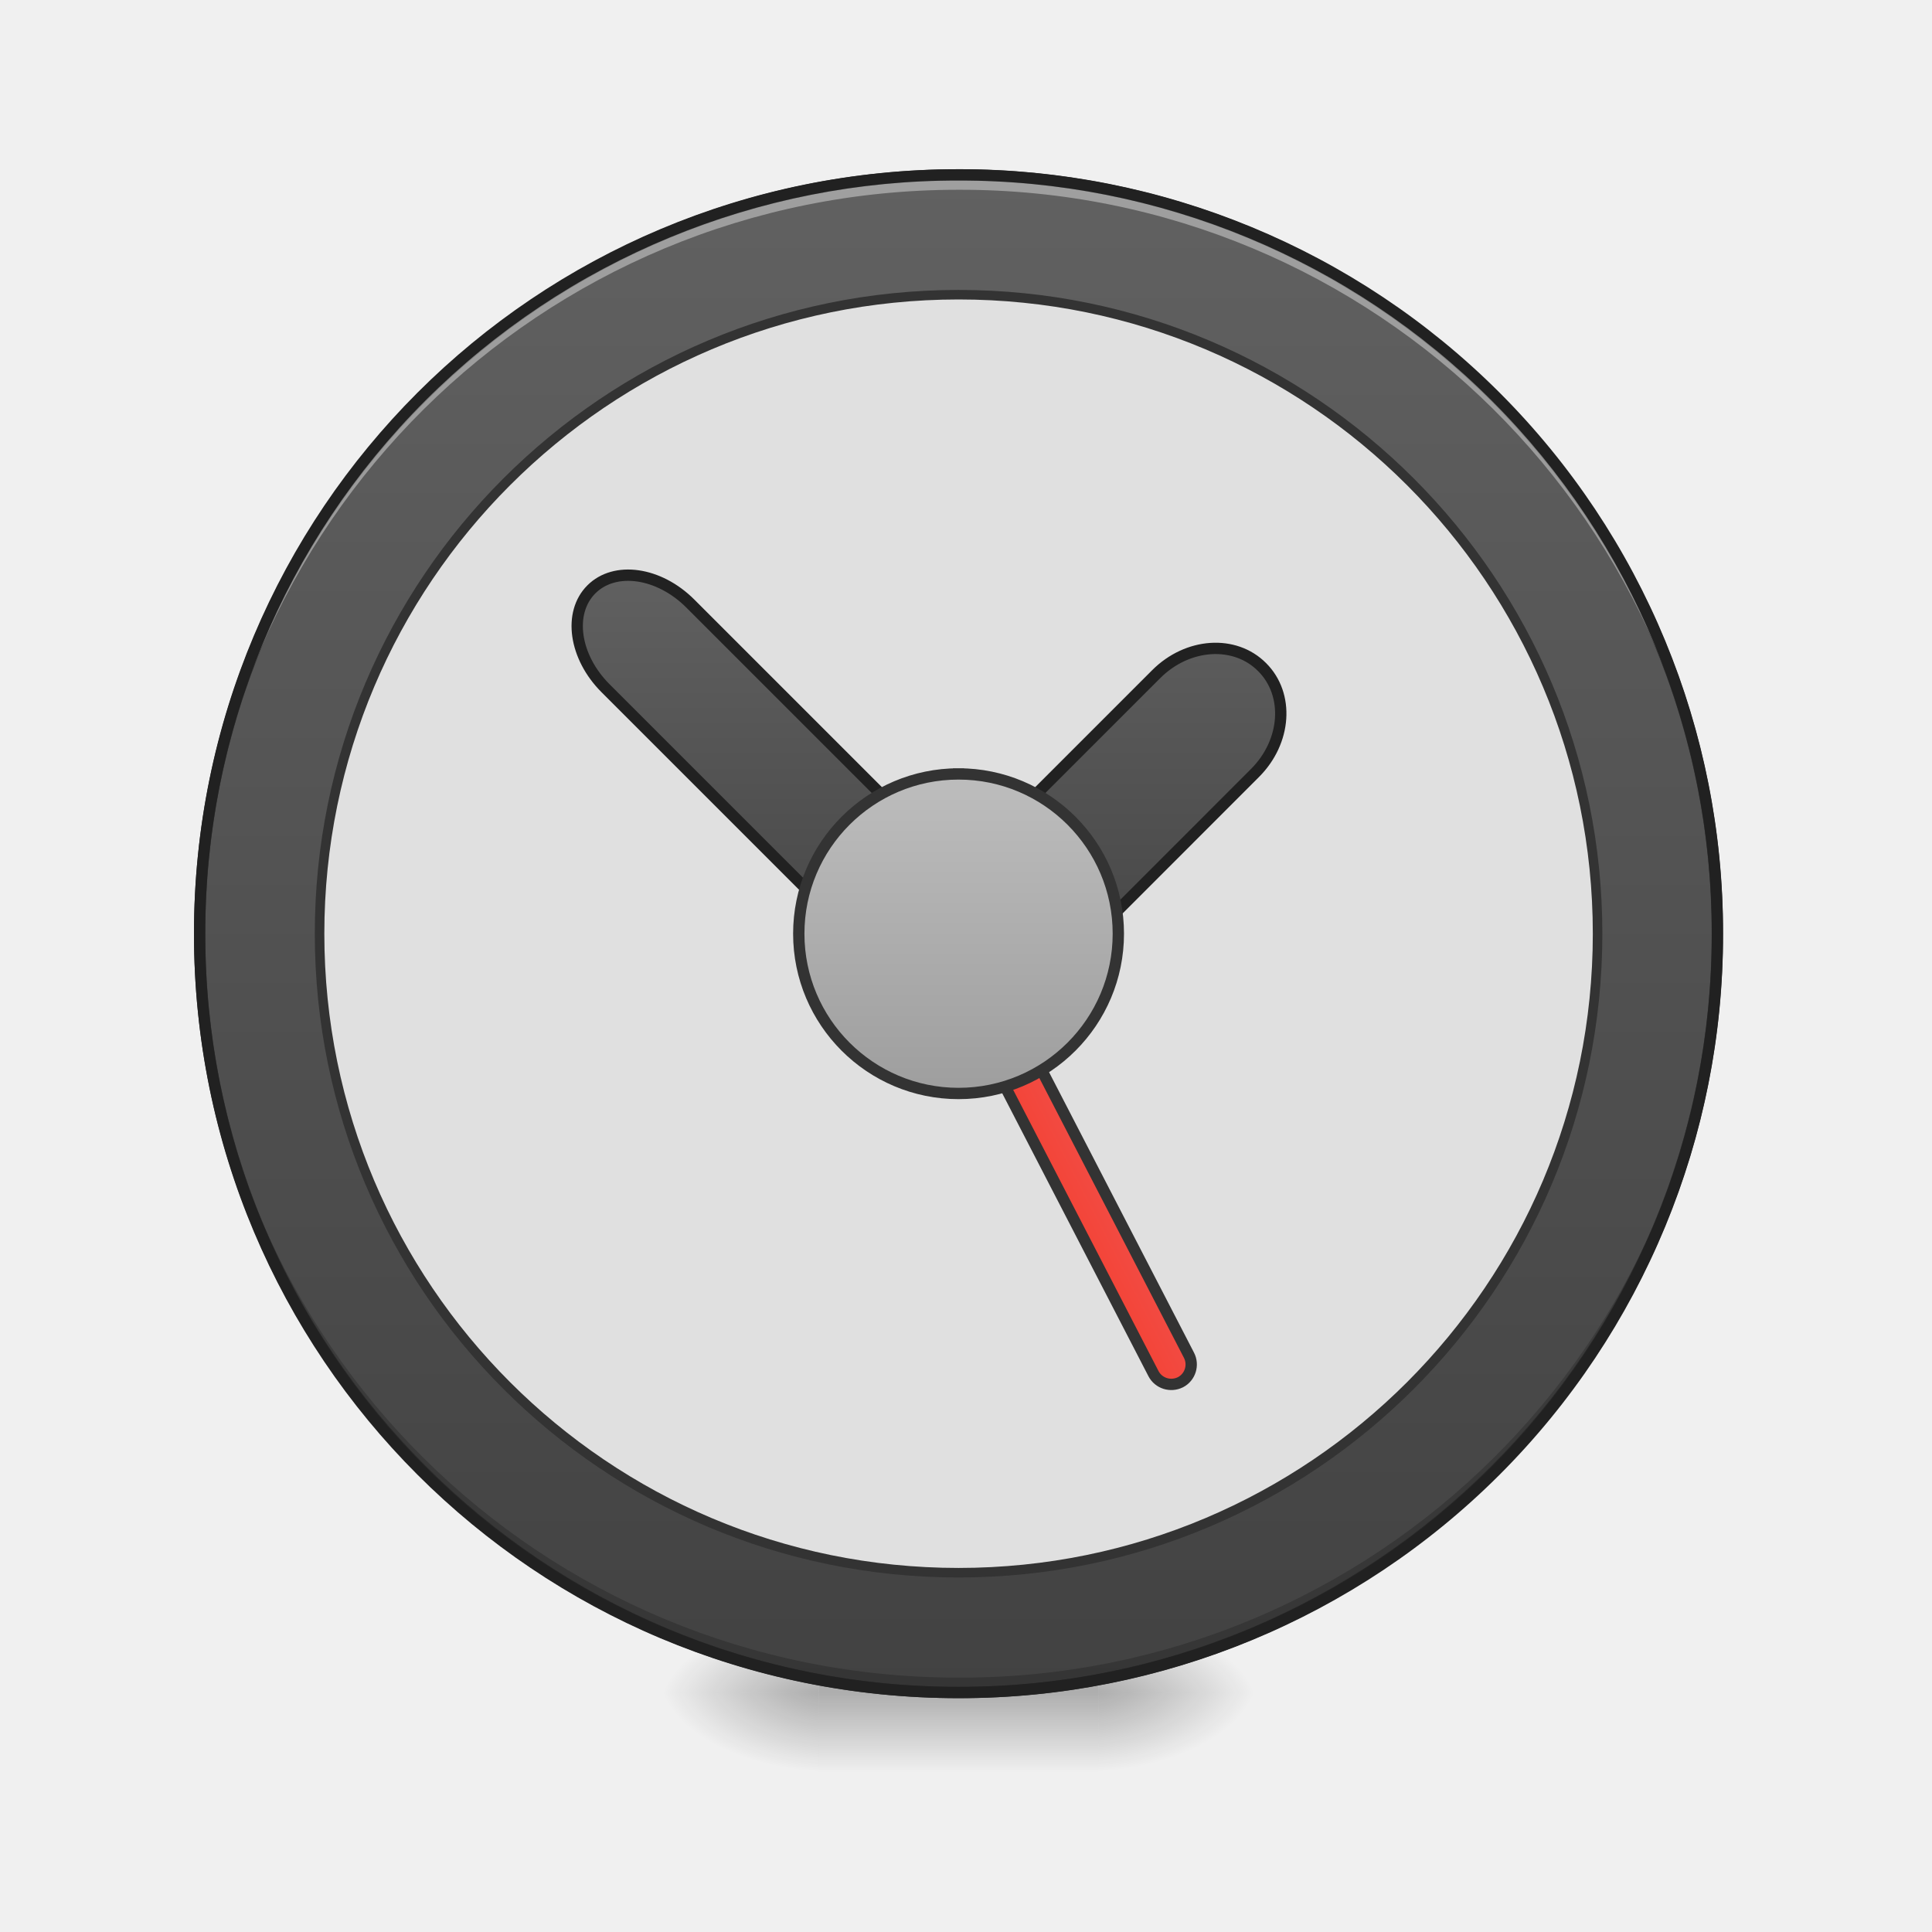
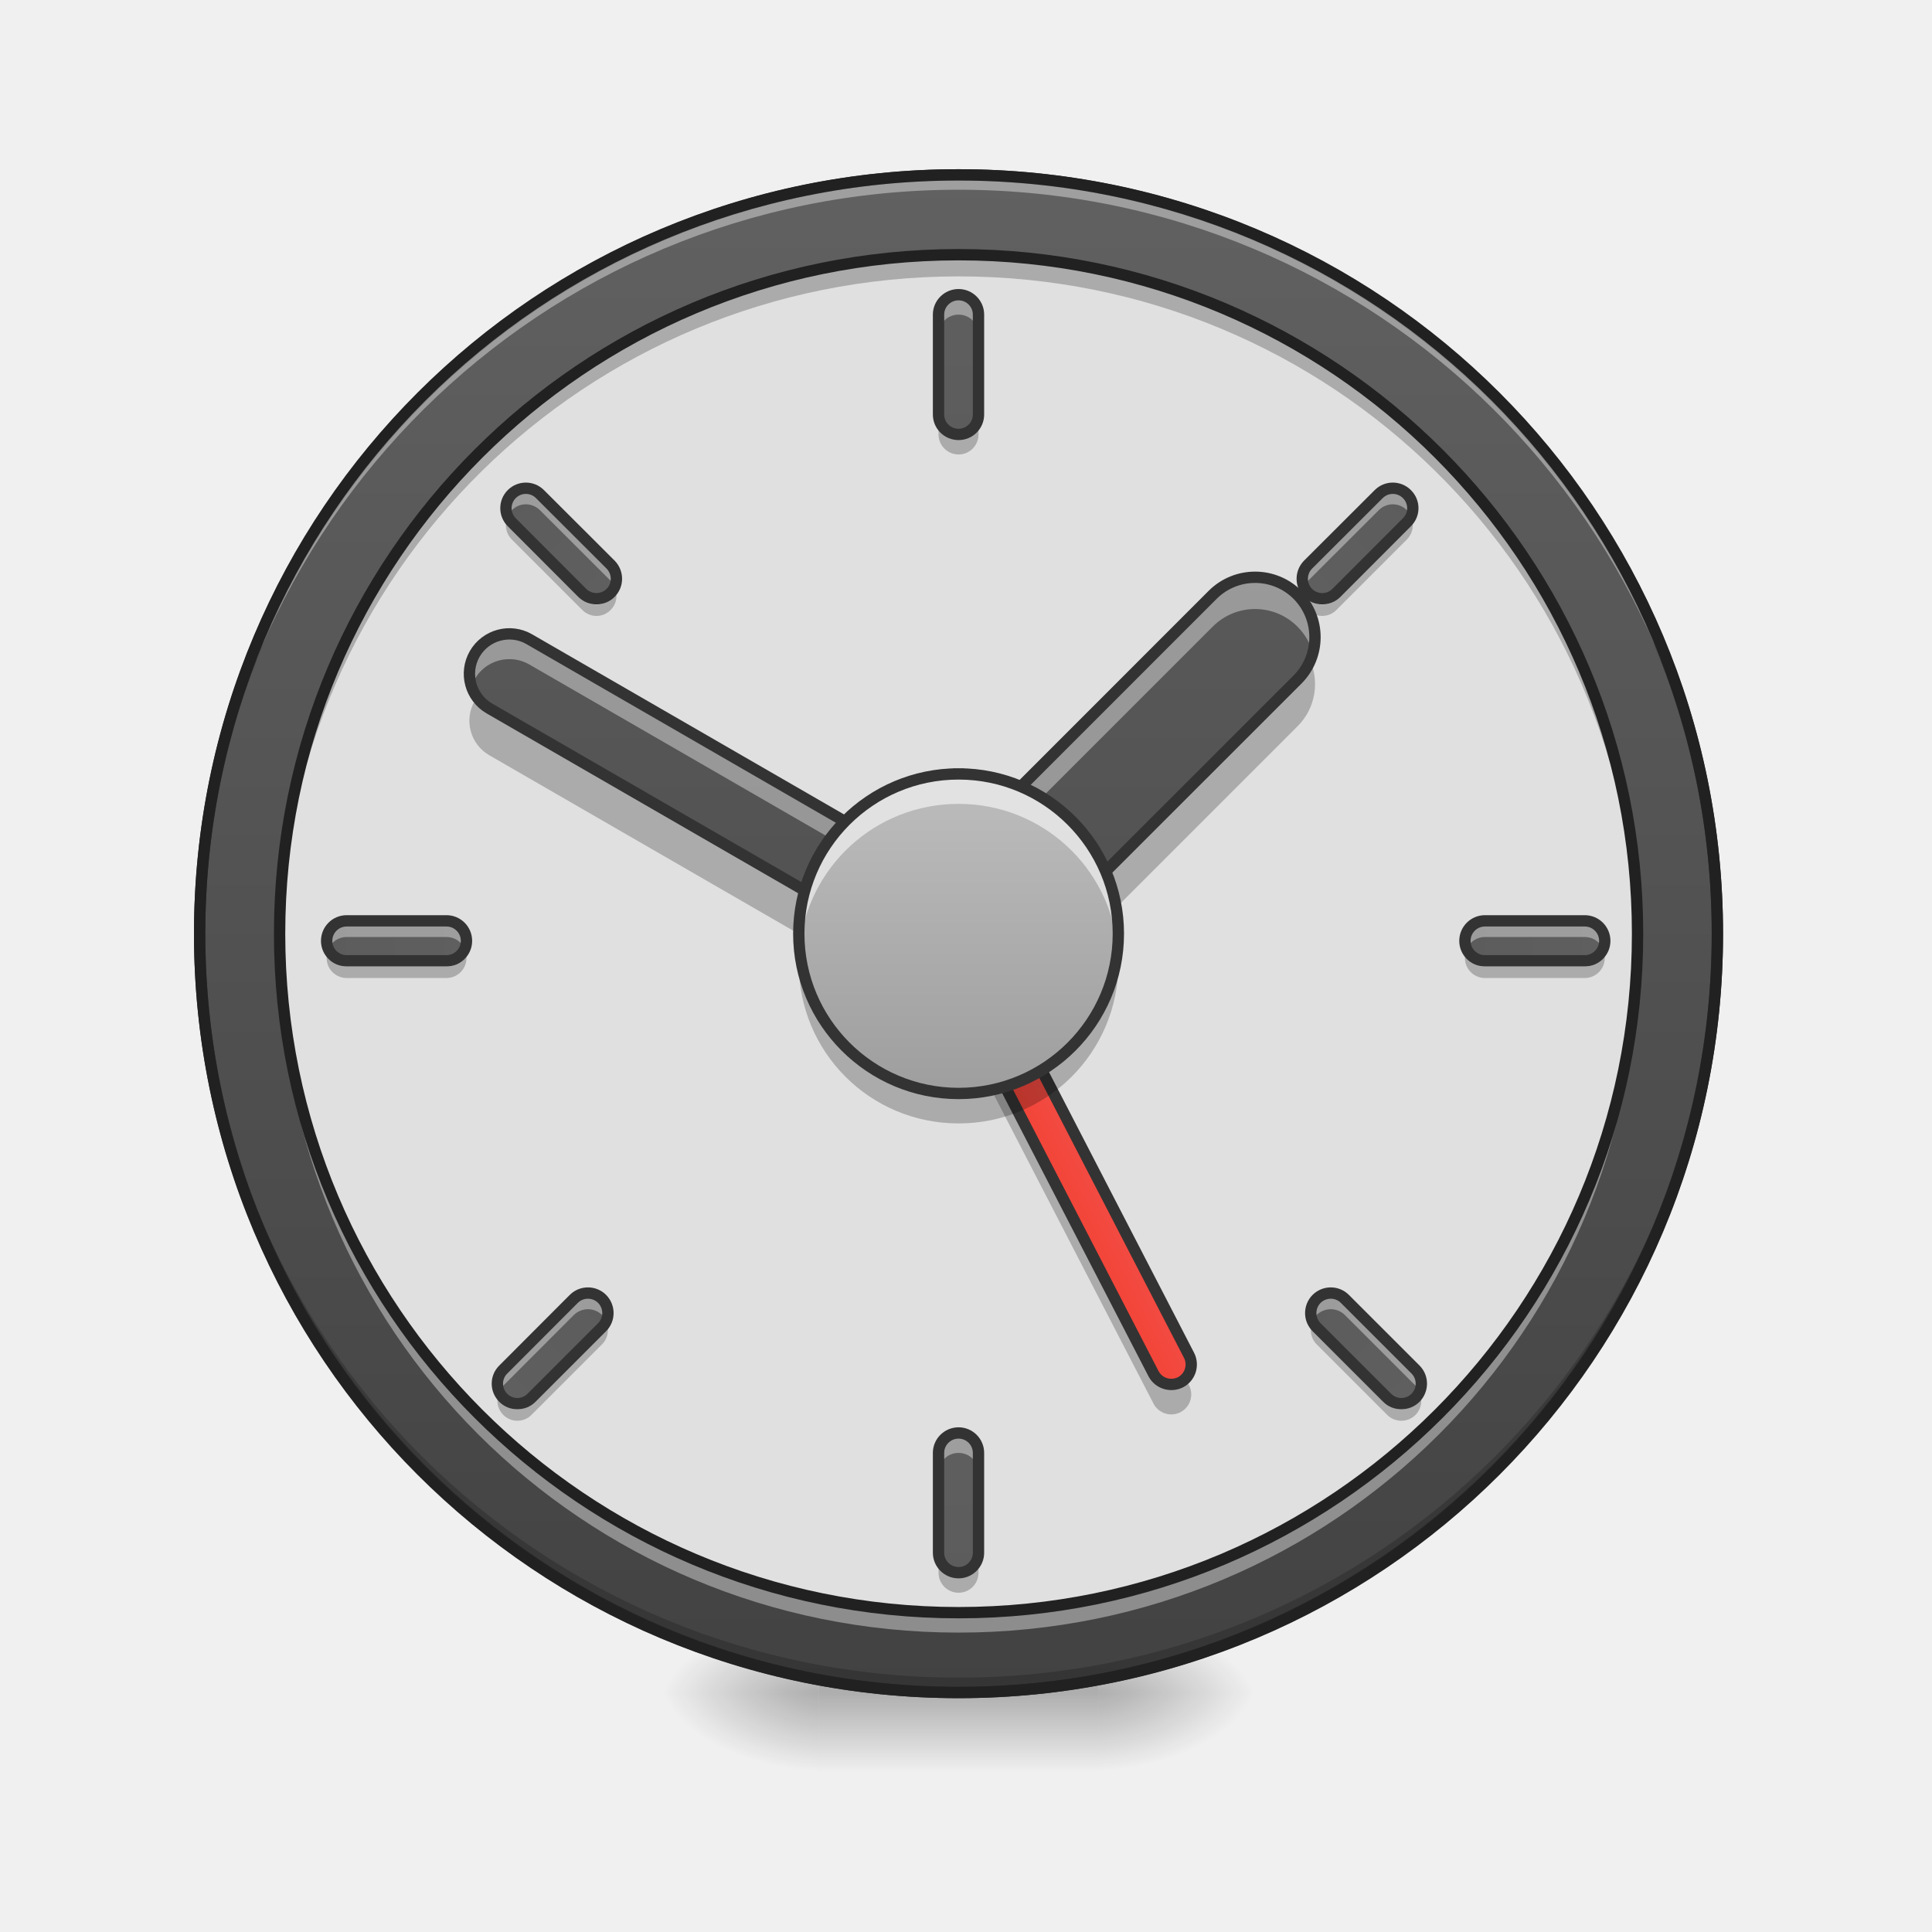
- <svg xmlns="http://www.w3.org/2000/svg" width="64pt" height="64pt" viewBox="0 0 64 64">
+ <svg xmlns="http://www.w3.org/2000/svg" width="64pt" height="64pt" viewBox="0 0 64 64" version="1.1">
  <defs>
-     <radialGradient id="a" gradientUnits="userSpaceOnUse" cx="450.909" cy="189.579" fx="450.909" fy="189.579" r="21.167" gradientTransform="matrix(0 -.15626 -.28128 0 89.046 127.19)">
-       <stop offset="0" stop-opacity=".314" />
-       <stop offset=".222" stop-opacity=".275" />
-       <stop offset="1" stop-opacity="0" />
+     <radialGradient id="radial0" gradientUnits="userSpaceOnUse" cx="450.909" cy="189.579" fx="450.909" fy="189.579" r="21.167" gradientTransform="matrix(0.000000348341,-0.156265,-0.281277,-0.000000203077,89.0463,127.1907)">
+       <stop offset="0" style="stop-color:rgb(0%,0%,0%);stop-opacity:0.314;" />
+       <stop offset="0.222" style="stop-color:rgb(0%,0%,0%);stop-opacity:0.275;" />
+       <stop offset="1" style="stop-color:rgb(0%,0%,0%);stop-opacity:0;" />
    </radialGradient>
-     <radialGradient id="b" gradientUnits="userSpaceOnUse" cx="450.909" cy="189.579" fx="450.909" fy="189.579" r="21.167" gradientTransform="matrix(0 .15626 .28128 0 -25.54 -15.055)">
-       <stop offset="0" stop-opacity=".314" />
-       <stop offset=".222" stop-opacity=".275" />
-       <stop offset="1" stop-opacity="0" />
+     <radialGradient id="radial1" gradientUnits="userSpaceOnUse" cx="450.909" cy="189.579" fx="450.909" fy="189.579" r="21.167" gradientTransform="matrix(-0.000000348341,0.156265,0.281277,0.000000203077,-25.54024,-15.05496)">
+       <stop offset="0" style="stop-color:rgb(0%,0%,0%);stop-opacity:0.314;" />
+       <stop offset="0.222" style="stop-color:rgb(0%,0%,0%);stop-opacity:0.275;" />
+       <stop offset="1" style="stop-color:rgb(0%,0%,0%);stop-opacity:0;" />
    </radialGradient>
-     <radialGradient id="c" gradientUnits="userSpaceOnUse" cx="450.909" cy="189.579" fx="450.909" fy="189.579" r="21.167" gradientTransform="matrix(0 -.15626 .28128 0 -25.54 127.19)">
-       <stop offset="0" stop-opacity=".314" />
-       <stop offset=".222" stop-opacity=".275" />
-       <stop offset="1" stop-opacity="0" />
+     <radialGradient id="radial2" gradientUnits="userSpaceOnUse" cx="450.909" cy="189.579" fx="450.909" fy="189.579" r="21.167" gradientTransform="matrix(-0.000000348341,-0.156265,0.281277,-0.000000203077,-25.54024,127.1907)">
+       <stop offset="0" style="stop-color:rgb(0%,0%,0%);stop-opacity:0.314;" />
+       <stop offset="0.222" style="stop-color:rgb(0%,0%,0%);stop-opacity:0.275;" />
+       <stop offset="1" style="stop-color:rgb(0%,0%,0%);stop-opacity:0;" />
    </radialGradient>
-     <radialGradient id="d" gradientUnits="userSpaceOnUse" cx="450.909" cy="189.579" fx="450.909" fy="189.579" r="21.167" gradientTransform="matrix(0 .15626 -.28128 0 89.046 -15.055)">
-       <stop offset="0" stop-opacity=".314" />
-       <stop offset=".222" stop-opacity=".275" />
-       <stop offset="1" stop-opacity="0" />
+     <radialGradient id="radial3" gradientUnits="userSpaceOnUse" cx="450.909" cy="189.579" fx="450.909" fy="189.579" r="21.167" gradientTransform="matrix(0.000000348341,0.156265,-0.281277,0.000000203077,89.0463,-15.05496)">
+       <stop offset="0" style="stop-color:rgb(0%,0%,0%);stop-opacity:0.314;" />
+       <stop offset="0.222" style="stop-color:rgb(0%,0%,0%);stop-opacity:0.275;" />
+       <stop offset="1" style="stop-color:rgb(0%,0%,0%);stop-opacity:0;" />
    </radialGradient>
-     <linearGradient id="e" gradientUnits="userSpaceOnUse" x1="255.323" y1="233.5" x2="255.323" y2="254.667" gradientTransform="matrix(.02672 0 0 .12501 24.93 26.878)">
-       <stop offset="0" stop-opacity=".275" />
-       <stop offset="1" stop-opacity="0" />
+     <linearGradient id="linear0" gradientUnits="userSpaceOnUse" x1="255.323" y1="233.5" x2="255.323" y2="254.667" gradientTransform="matrix(0.0267201,0,0,0.125012,24.93077,26.87757)">
+       <stop offset="0" style="stop-color:rgb(0%,0%,0%);stop-opacity:0.275;" />
+       <stop offset="1" style="stop-color:rgb(0%,0%,0%);stop-opacity:0;" />
    </linearGradient>
-     <linearGradient id="f" gradientUnits="userSpaceOnUse" x1="254" y1="-168.667" x2="254" y2="233.5">
-       <stop offset="0" stop-color="#616161" />
-       <stop offset="1" stop-color="#424242" />
+     <linearGradient id="linear1" gradientUnits="userSpaceOnUse" x1="254" y1="-168.667" x2="254" y2="233.5">
+       <stop offset="0" style="stop-color:rgb(38.039%,38.039%,38.039%);stop-opacity:1;" />
+       <stop offset="1" style="stop-color:rgb(25.882%,25.882%,25.882%);stop-opacity:1;" />
    </linearGradient>
-     <linearGradient id="g" gradientUnits="userSpaceOnUse" x1="241.917" y1="111.792" x2="266.083" y2="111.792" gradientTransform="translate(-40.305 86.848)">
-       <stop offset="0" stop-color="#f44336" />
-       <stop offset="1" stop-color="#ef5350" />
+     <linearGradient id="linear2" gradientUnits="userSpaceOnUse" x1="241.917" y1="111.792" x2="266.083" y2="111.792" gradientTransform="matrix(1,0,0,1,-40.30527,86.84806)">
+       <stop offset="0" style="stop-color:rgb(95.686%,26.275%,21.176%);stop-opacity:1;" />
+       <stop offset="1" style="stop-color:rgb(93.725%,32.549%,31.373%);stop-opacity:1;" />
    </linearGradient>
-     <linearGradient id="h" gradientUnits="userSpaceOnUse" x1="327.496" y1="-56.955" x2="239.565" y2="30.977" gradientTransform="rotate(-45 276.717 36.534)">
-       <stop offset="0" stop-color="#616161" />
-       <stop offset="1" stop-color="#424242" />
+     <linearGradient id="linear3" gradientUnits="userSpaceOnUse" x1="246.611" y1="89.81" x2="-101.675" y2="290.893" gradientTransform="matrix(0.062506,-0.108264,0.108264,0.062506,0,26.87757)">
+       <stop offset="0" style="stop-color:rgb(38.039%,38.039%,38.039%);stop-opacity:1;" />
+       <stop offset="1" style="stop-color:rgb(25.882%,25.882%,25.882%);stop-opacity:1;" />
    </linearGradient>
-     <linearGradient id="i" gradientUnits="userSpaceOnUse" x1="243.417" y1="74.75" x2="243.417" y2="-9.917">
-       <stop offset="0" stop-color="#9e9e9e" />
-       <stop offset="1" stop-color="#bdbdbd" />
+     <linearGradient id="linear4" gradientUnits="userSpaceOnUse" x1="112.725" y1="-351.255" x2="397.099" y2="-66.881" gradientTransform="matrix(0.0883968,0.0883968,-0.0883968,0.0883968,0,26.87757)">
+       <stop offset="0" style="stop-color:rgb(38.039%,38.039%,38.039%);stop-opacity:1;" />
+       <stop offset="1" style="stop-color:rgb(25.882%,25.882%,25.882%);stop-opacity:1;" />
+     </linearGradient>
+     <linearGradient id="linear5" gradientUnits="userSpaceOnUse" x1="243.417" y1="74.75" x2="243.417" y2="-9.917" gradientTransform="matrix(0.125012,0,0,0.125012,0,26.87757)">
+       <stop offset="0" style="stop-color:rgb(61.961%,61.961%,61.961%);stop-opacity:1;" />
+       <stop offset="1" style="stop-color:rgb(74.118%,74.118%,74.118%);stop-opacity:1;" />
+     </linearGradient>
+     <linearGradient id="linear6" gradientUnits="userSpaceOnUse" x1="264.583" y1="-168.667" x2="264.583" y2="233.5" gradientTransform="matrix(0.125012,0,0,0.125012,0,27.53909)">
+       <stop offset="0" style="stop-color:rgb(38.039%,38.039%,38.039%);stop-opacity:1;" />
+       <stop offset="1" style="stop-color:rgb(25.882%,25.882%,25.882%);stop-opacity:1;" />
+     </linearGradient>
+     <linearGradient id="linear7" gradientUnits="userSpaceOnUse" x1="264.583" y1="-168.667" x2="264.583" y2="233.5" gradientTransform="matrix(0.125012,0,0,0.125012,0,65.24581)">
+       <stop offset="0" style="stop-color:rgb(38.039%,38.039%,38.039%);stop-opacity:1;" />
+       <stop offset="1" style="stop-color:rgb(25.882%,25.882%,25.882%);stop-opacity:1;" />
+     </linearGradient>
+     <linearGradient id="linear8" gradientUnits="userSpaceOnUse" x1="264.583" y1="-168.667" x2="264.583" y2="233.5" gradientTransform="matrix(0.000000000000000008,0.125012,-0.125012,0.000000000000000008,35.38098,-0.585992)">
+       <stop offset="0" style="stop-color:rgb(38.039%,38.039%,38.039%);stop-opacity:1;" />
+       <stop offset="1" style="stop-color:rgb(25.882%,25.882%,25.882%);stop-opacity:1;" />
+     </linearGradient>
+     <linearGradient id="linear9" gradientUnits="userSpaceOnUse" x1="264.583" y1="-168.667" x2="264.583" y2="233.5" gradientTransform="matrix(0.000000000000000008,0.125012,-0.125012,0.000000000000000008,-2.325744,-0.585992)">
+       <stop offset="0" style="stop-color:rgb(38.039%,38.039%,38.039%);stop-opacity:1;" />
+       <stop offset="1" style="stop-color:rgb(25.882%,25.882%,25.882%);stop-opacity:1;" />
+     </linearGradient>
+     <linearGradient id="linear10" gradientUnits="userSpaceOnUse" x1="264.583" y1="-168.667" x2="264.583" y2="233.5" gradientTransform="matrix(-0.0883968,0.0883968,-0.0883968,-0.0883968,56.77116,11.27961)">
+       <stop offset="0" style="stop-color:rgb(38.039%,38.039%,38.039%);stop-opacity:1;" />
+       <stop offset="1" style="stop-color:rgb(25.882%,25.882%,25.882%);stop-opacity:1;" />
+     </linearGradient>
+     <linearGradient id="linear11" gradientUnits="userSpaceOnUse" x1="264.583" y1="-168.667" x2="264.583" y2="233.5" gradientTransform="matrix(-0.0883968,0.0883968,-0.0883968,-0.0883968,30.10848,-15.38308)">
+       <stop offset="0" style="stop-color:rgb(38.039%,38.039%,38.039%);stop-opacity:1;" />
+       <stop offset="1" style="stop-color:rgb(25.882%,25.882%,25.882%);stop-opacity:1;" />
+     </linearGradient>
+     <linearGradient id="linear12" gradientUnits="userSpaceOnUse" x1="264.583" y1="-168.667" x2="264.583" y2="233.5" gradientTransform="matrix(-0.0883968,-0.0883968,0.0883968,-0.0883968,51.69384,56.18517)">
+       <stop offset="0" style="stop-color:rgb(38.039%,38.039%,38.039%);stop-opacity:1;" />
+       <stop offset="1" style="stop-color:rgb(25.882%,25.882%,25.882%);stop-opacity:1;" />
+     </linearGradient>
+     <linearGradient id="linear13" gradientUnits="userSpaceOnUse" x1="264.583" y1="-168.667" x2="264.583" y2="233.5" gradientTransform="matrix(-0.0883968,-0.0883968,0.0883968,-0.0883968,78.35652,29.52249)">
+       <stop offset="0" style="stop-color:rgb(38.039%,38.039%,38.039%);stop-opacity:1;" />
+       <stop offset="1" style="stop-color:rgb(25.882%,25.882%,25.882%);stop-opacity:1;" />
    </linearGradient>
  </defs>
-   <path d="M36.383 56.066h5.293v-2.644h-5.293zm0 0" fill="url(#a)" />
-   <path d="M27.121 56.066h-5.289v2.649h5.29zm0 0" fill="url(#b)" />
-   <path d="M27.121 56.066h-5.289v-2.644h5.29zm0 0" fill="url(#c)" />
-   <path d="M36.383 56.066h5.293v2.649h-5.293zm0 0" fill="url(#d)" />
-   <path d="M27.121 55.406h9.262v3.309H27.12zm0 0" fill="url(#e)" />
-   <path d="M254.007-168.66c111.052 0 201.075 90.022 201.075 201.074s-90.023 201.074-201.075 201.074c-111.052 0-201.106-90.022-201.106-201.074s90.054-201.075 201.106-201.075zm0 0" transform="translate(0 26.878) scale(.12501)" fill="url(#f)" stroke-width="3" stroke-linecap="round" stroke="#333" />
-   <path d="M31.754 56.066A25.085 25.085 0 0 1 6.614 30.93l.003-.246c.13 13.812 11.293 24.89 25.137 24.89a25.082 25.082 0 0 0 25.137-24.89v.246a25.082 25.082 0 0 1-25.137 25.136zm0 0" fill-opacity=".196" />
-   <path d="M31.754 5.793A25.085 25.085 0 0 0 6.614 30.93l.003.246c.13-13.813 11.293-24.89 25.137-24.89a25.082 25.082 0 0 1 25.137 24.89v-.246A25.082 25.082 0 0 0 31.754 5.793zm0 0" fill="#fff" fill-opacity=".392" />
-   <path d="M31.754 5.605c-14.027 0-25.328 11.297-25.328 25.325 0 14.027 11.3 25.324 25.328 25.324A25.272 25.272 0 0 0 57.078 30.93 25.272 25.272 0 0 0 31.754 5.605zm0 .375a24.892 24.892 0 0 1 24.95 24.95 24.892 24.892 0 0 1-24.95 24.949A24.892 24.892 0 0 1 6.8 30.929 24.892 24.892 0 0 1 31.754 5.98zm0 0" fill="#212121" />
-   <path d="M31.754 9.762c11.691 0 21.168 9.476 21.168 21.168 0 11.691-9.477 21.168-21.168 21.168-11.691 0-21.168-9.477-21.168-21.168 0-11.692 9.477-21.168 21.168-21.168zm0 0" fill="#e0e0e0" stroke-width=".316" stroke-linecap="round" stroke="#333" />
-   <path d="M208.396 119.246a5.317 5.317 0 0 1 5.31 5.312l-.012 148.153c.003 2.92-2.364 5.32-5.284 5.323-2.935-.04-5.307-2.391-5.31-5.312l.012-148.153c-.003-2.92 2.364-5.32 5.284-5.323zm0 0" transform="rotate(-27.335 55.26 13.437) scale(.12501)" fill="url(#g)" stroke-width="3" stroke-linecap="square" stroke-linejoin="bevel" stroke="#333" />
-   <path d="M156.704-58.827c-6.218 6.218-4.531 17.904 3.75 26.185l82.335 82.335c.344.344.688.688 1.063 1 .25.313.53.594.78.875 2.22 2.219 4.938 3.656 7.875 4.406 6.187 2.187 12.468 1.469 16.467-2.562.532-.5 1-1.063 1.406-1.656a24.065 24.065 0 0 0 2.344-2.063l59.838-59.869c8.312-8.312 9.155-20.81 1.875-28.06-7.25-7.28-19.748-6.437-28.06 1.875l-52.37 52.37-71.087-71.087c-8.312-8.311-19.998-9.968-26.216-3.75zm0 0" transform="translate(0 26.878) scale(.12501)" fill="url(#h)" stroke-width="3" stroke-linecap="round" stroke-linejoin="round" stroke="#212121" />
-   <path d="M254.007-9.926c23.373 0 42.34 18.967 42.34 42.34 0 23.373-18.967 42.34-42.34 42.34-23.373 0-42.34-18.967-42.34-42.34 0-23.373 18.967-42.34 42.34-42.34zm0 0" transform="translate(0 26.878) scale(.12501)" fill="url(#i)" stroke-width="3" stroke-linecap="square" stroke-linejoin="bevel" stroke="#333" />
+   <g id="surface1">
+     <path style=" stroke:none;fill-rule:nonzero;fill:url(#radial0);" d="M 36.383 56.066 L 41.676 56.066 L 41.676 53.422 L 36.383 53.422 Z M 36.383 56.066 " />
+     <path style=" stroke:none;fill-rule:nonzero;fill:url(#radial1);" d="M 27.121 56.066 L 21.832 56.066 L 21.832 58.715 L 27.121 58.715 Z M 27.121 56.066 " />
+     <path style=" stroke:none;fill-rule:nonzero;fill:url(#radial2);" d="M 27.121 56.066 L 21.832 56.066 L 21.832 53.422 L 27.121 53.422 Z M 27.121 56.066 " />
+     <path style=" stroke:none;fill-rule:nonzero;fill:url(#radial3);" d="M 36.383 56.066 L 41.676 56.066 L 41.676 58.715 L 36.383 58.715 Z M 36.383 56.066 " />
+     <path style=" stroke:none;fill-rule:nonzero;fill:url(#linear0);" d="M 27.121 55.406 L 36.383 55.406 L 36.383 58.715 L 27.121 58.715 Z M 27.121 55.406 " />
+     <path style="fill-rule:nonzero;fill:url(#linear1);stroke-width:3;stroke-linecap:round;stroke-linejoin:miter;stroke:rgb(20%,20%,20%);stroke-opacity:1;stroke-miterlimit:4;" d="M 254.007 -168.661 C 365.059 -168.661 455.082 -78.638 455.082 32.414 C 455.082 143.466 365.059 233.488 254.007 233.488 C 142.955 233.488 52.901 143.466 52.901 32.414 C 52.901 -78.638 142.955 -168.661 254.007 -168.661 Z M 254.007 -168.661 " transform="matrix(0.125012,0,0,0.125012,0,26.87757)" />
+     <path style=" stroke:none;fill-rule:nonzero;fill:rgb(0%,0%,0%);fill-opacity:0.196;" d="M 31.754 56.066 C 17.828 56.066 6.613 44.855 6.613 30.93 C 6.613 30.848 6.617 30.766 6.617 30.684 C 6.746 44.496 17.91 55.574 31.754 55.574 C 45.598 55.574 56.758 44.496 56.891 30.684 C 56.891 30.766 56.891 30.848 56.891 30.93 C 56.891 44.855 45.68 56.066 31.754 56.066 Z M 31.754 56.066 " />
+     <path style=" stroke:none;fill-rule:nonzero;fill:rgb(100%,100%,100%);fill-opacity:0.392;" d="M 31.754 5.793 C 17.828 5.793 6.613 17.004 6.613 30.93 C 6.613 31.012 6.617 31.094 6.617 31.176 C 6.746 17.363 17.91 6.285 31.754 6.285 C 45.598 6.285 56.758 17.363 56.891 31.176 C 56.891 31.094 56.891 31.012 56.891 30.93 C 56.891 17.004 45.68 5.793 31.754 5.793 Z M 31.754 5.793 " />
+     <path style=" stroke:none;fill-rule:nonzero;fill:rgb(12.941%,12.941%,12.941%);fill-opacity:1;" d="M 31.754 5.605 C 17.727 5.605 6.426 16.902 6.426 30.93 C 6.426 44.957 17.727 56.254 31.754 56.254 C 45.781 56.254 57.078 44.957 57.078 30.93 C 57.078 16.902 45.781 5.605 31.754 5.605 Z M 31.754 5.98 C 45.578 5.98 56.703 17.105 56.703 30.93 C 56.703 44.754 45.578 55.879 31.754 55.879 C 17.926 55.879 6.801 44.754 6.801 30.93 C 6.801 17.105 17.926 5.98 31.754 5.98 Z M 31.754 5.98 " />
+     <path style=" stroke:none;fill-rule:nonzero;fill:rgb(87.843%,87.843%,87.843%);fill-opacity:1;" d="M 31.754 8.438 C 44.176 8.438 54.246 18.508 54.246 30.93 C 54.246 43.352 44.176 53.422 31.754 53.422 C 19.332 53.422 9.262 43.352 9.262 30.93 C 9.262 18.508 19.332 8.438 31.754 8.438 Z M 31.754 8.438 " />
+     <path style=" stroke:none;fill-rule:nonzero;fill:rgb(0%,0%,0%);fill-opacity:0.235;" d="M 29.805 29.293 C 29.625 29.492 29.574 29.789 29.707 30.043 L 38.211 46.496 C 38.379 46.82 38.777 46.949 39.105 46.781 C 39.43 46.609 39.555 46.215 39.387 45.887 L 39.289 45.699 C 39.238 45.754 39.176 45.805 39.105 45.84 C 38.777 46.008 38.379 45.883 38.211 45.559 Z M 29.805 29.293 " />
+     <path style="fill-rule:nonzero;fill:url(#linear2);stroke-width:3;stroke-linecap:square;stroke-linejoin:bevel;stroke:rgb(20%,20%,20%);stroke-opacity:1;stroke-miterlimit:4;" d="M 208.396 119.246 C 211.345 119.258 213.703 121.637 213.705 124.558 L 213.694 272.711 C 213.697 275.632 211.33 278.031 208.41 278.034 C 205.475 277.994 203.103 275.643 203.101 272.722 L 203.112 124.569 C 203.109 121.648 205.476 119.248 208.396 119.246 Z M 208.396 119.246 " transform="matrix(0.111051,-0.0574082,0.0574082,0.111051,0,26.87757)" />
+     <path style=" stroke:none;fill-rule:nonzero;fill:rgb(0%,0%,0%);fill-opacity:0.235;" d="M 31.754 8.438 C 19.293 8.438 9.262 18.469 9.262 30.93 C 9.262 31.051 9.262 31.168 9.266 31.289 C 9.453 18.996 19.414 9.156 31.754 9.156 C 44.094 9.156 54.051 18.996 54.242 31.289 C 54.242 31.168 54.246 31.051 54.246 30.93 C 54.246 18.469 44.215 8.438 31.754 8.438 Z M 31.754 8.438 " />
+     <path style=" stroke:none;fill-rule:nonzero;fill:rgb(100%,100%,100%);fill-opacity:0.392;" d="M 31.754 54.082 C 19.293 54.082 9.262 44.051 9.262 31.59 C 9.262 31.473 9.262 31.352 9.266 31.234 C 9.453 43.527 19.414 53.363 31.754 53.363 C 44.094 53.363 54.051 43.527 54.242 31.234 C 54.242 31.352 54.246 31.473 54.246 31.59 C 54.246 44.051 44.215 54.082 31.754 54.082 Z M 31.754 54.082 " />
+     <path style="fill:none;stroke-width:3;stroke-linecap:round;stroke-linejoin:miter;stroke:rgb(12.941%,12.941%,12.941%);stroke-opacity:1;stroke-miterlimit:4;" d="M 254.007 -147.506 C 353.373 -147.506 433.927 -66.952 433.927 32.414 C 433.927 131.779 353.373 212.334 254.007 212.334 C 154.641 212.334 74.087 131.779 74.087 32.414 C 74.087 -66.952 154.641 -147.506 254.007 -147.506 Z M 254.007 -147.506 " transform="matrix(0.125012,0,0,0.125012,0,26.87757)" />
+     <path style=" stroke:none;fill-rule:nonzero;fill:url(#linear3);" d="M 15.727 21.66 C 16.094 21.027 16.902 20.809 17.535 21.176 L 33.574 30.438 C 34.207 30.801 34.426 31.613 34.059 32.246 C 33.695 32.879 32.887 33.094 32.254 32.73 L 16.211 23.469 C 15.578 23.102 15.363 22.293 15.727 21.66 Z M 15.727 21.66 " />
+     <path style=" stroke:none;fill-rule:nonzero;fill:url(#linear4);" d="M 42.98 19.703 C 43.754 20.48 43.754 21.734 42.98 22.512 L 32.688 32.801 C 31.914 33.574 30.656 33.574 29.883 32.801 C 29.105 32.027 29.105 30.77 29.883 29.996 L 40.172 19.703 C 40.949 18.93 42.203 18.93 42.98 19.703 Z M 42.98 19.703 " />
+     <path style=" stroke:none;fill-rule:nonzero;fill:rgb(100%,100%,100%);fill-opacity:0.392;" d="M 16.844 20.996 C 16.398 21.008 15.969 21.242 15.727 21.66 C 15.531 22.004 15.5 22.395 15.617 22.742 C 15.645 22.656 15.68 22.574 15.727 22.496 C 15.969 22.078 16.398 21.844 16.844 21.836 C 17.078 21.828 17.316 21.887 17.535 22.012 L 33.574 31.273 C 33.867 31.441 34.07 31.703 34.168 32 C 34.367 31.414 34.133 30.758 33.574 30.438 L 17.535 21.176 C 17.316 21.051 17.078 20.992 16.844 20.996 Z M 16.844 20.996 " />
+     <path style=" stroke:none;fill-rule:nonzero;fill:rgb(0%,0%,0%);fill-opacity:0.235;" d="M 15.84 23.051 C 15.797 23.102 15.762 23.156 15.727 23.215 C 15.359 23.848 15.578 24.656 16.211 25.02 L 32.254 34.281 C 32.887 34.648 33.691 34.434 34.059 33.797 C 34.34 33.312 34.277 32.723 33.945 32.309 C 33.547 32.812 32.828 32.961 32.254 32.629 L 16.211 23.367 C 16.062 23.281 15.941 23.172 15.84 23.051 Z M 15.84 23.051 " />
+     <path style=" stroke:none;fill-rule:nonzero;fill:rgb(0%,0%,0%);fill-opacity:0.235;" d="M 46.773 17.215 C 46.746 17.316 46.688 17.414 46.605 17.496 L 44.27 19.832 C 44.008 20.094 43.594 20.094 43.332 19.832 C 43.25 19.754 43.195 19.656 43.164 19.555 C 43.098 19.777 43.156 20.031 43.332 20.207 C 43.594 20.469 44.008 20.469 44.27 20.207 L 46.605 17.871 C 46.785 17.691 46.84 17.438 46.773 17.215 Z M 46.773 17.215 " />
+     <path style=" stroke:none;fill-rule:nonzero;fill:rgb(100%,100%,100%);fill-opacity:0.392;" d="M 41.574 19.121 C 41.07 19.121 40.562 19.316 40.172 19.703 L 29.883 29.996 C 29.359 30.52 29.188 31.258 29.371 31.926 C 29.457 31.605 29.629 31.301 29.883 31.047 L 40.172 20.758 C 40.949 19.98 42.203 19.98 42.98 20.758 C 43.23 21.008 43.402 21.312 43.492 21.633 C 43.676 20.969 43.504 20.227 42.98 19.703 C 42.59 19.316 42.082 19.121 41.574 19.121 Z M 41.574 19.121 " />
+     <path style=" stroke:none;fill-rule:nonzero;fill:rgb(0%,0%,0%);fill-opacity:0.235;" d="M 43.383 21.836 C 43.285 22.043 43.152 22.238 42.98 22.41 L 32.688 32.703 C 31.91 33.48 30.66 33.48 29.883 32.703 C 29.711 32.527 29.574 32.332 29.48 32.125 C 29.145 32.859 29.277 33.75 29.883 34.355 C 30.66 35.133 31.91 35.133 32.688 34.355 L 42.98 24.062 C 43.586 23.461 43.719 22.566 43.383 21.836 Z M 43.383 21.836 " />
+     <path style="fill:none;stroke-width:3;stroke-linecap:round;stroke-linejoin:round;stroke:rgb(20%,20%,20%);stroke-opacity:1;stroke-miterlimit:4;" d="M 202.53 -283.692 C 211.302 -283.67 218.394 -276.577 218.416 -267.806 L 218.394 -151.387 C 218.394 -142.638 211.28 -135.523 202.53 -135.523 C 193.758 -135.501 186.644 -142.615 186.666 -151.387 L 186.644 -267.806 C 186.666 -276.577 193.758 -283.67 202.53 -283.692 Z M 202.53 -283.692 " transform="matrix(0.0883968,0.0883968,-0.0883968,0.0883968,0,26.87757)" />
+     <path style="fill:none;stroke-width:3;stroke-linecap:round;stroke-linejoin:round;stroke:rgb(20%,20%,20%);stroke-opacity:1;stroke-miterlimit:4;" d="M 99.044 88.079 C 104.897 88.091 109.646 92.818 109.633 98.671 L 109.622 246.825 C 109.637 252.662 104.883 257.427 99.031 257.414 C 93.194 257.429 88.471 252.686 88.457 246.85 L 88.452 98.668 C 88.465 92.816 93.207 88.093 99.044 88.079 Z M 99.044 88.079 " transform="matrix(0.062506,-0.108264,0.108264,0.062506,0,26.87757)" />
+     <path style=" stroke:none;fill-rule:nonzero;fill:url(#linear5);" d="M 31.754 25.637 C 34.676 25.637 37.047 28.008 37.047 30.93 C 37.047 33.852 34.676 36.223 31.754 36.223 C 28.832 36.223 26.461 33.852 26.461 30.93 C 26.461 28.008 28.832 25.637 31.754 25.637 Z M 31.754 25.637 " />
+     <path style=" stroke:none;fill-rule:nonzero;fill:rgb(99.608%,99.608%,99.608%);fill-opacity:0.588;" d="M 31.754 25.637 C 28.82 25.637 26.461 28 26.461 30.93 C 26.461 31.098 26.469 31.262 26.484 31.426 C 26.734 28.73 28.988 26.629 31.754 26.629 C 34.516 26.629 36.773 28.73 37.023 31.426 C 37.039 31.262 37.047 31.098 37.047 30.93 C 37.047 28 34.684 25.637 31.754 25.637 Z M 31.754 25.637 " />
+     <path style=" stroke:none;fill-rule:nonzero;fill:rgb(0%,0%,0%);fill-opacity:0.235;" d="M 31.754 37.215 C 28.82 37.215 26.461 34.855 26.461 31.922 C 26.461 31.754 26.469 31.59 26.484 31.426 C 26.734 34.125 28.988 36.223 31.754 36.223 C 34.516 36.223 36.773 34.125 37.023 31.426 C 37.039 31.59 37.047 31.754 37.047 31.922 C 37.047 34.855 34.684 37.215 31.754 37.215 Z M 31.754 37.215 " />
+     <path style="fill:none;stroke-width:3;stroke-linecap:square;stroke-linejoin:bevel;stroke:rgb(20%,20%,20%);stroke-opacity:1;stroke-miterlimit:4;" d="M 254.007 -9.926 C 277.38 -9.926 296.347 9.041 296.347 32.414 C 296.347 55.787 277.38 74.754 254.007 74.754 C 230.634 74.754 211.667 55.787 211.667 32.414 C 211.667 9.041 230.634 -9.926 254.007 -9.926 Z M 254.007 -9.926 " transform="matrix(0.125012,0,0,0.125012,0,26.87757)" />
+     <path style=" stroke:none;fill-rule:nonzero;fill:url(#linear6);" d="M 31.754 9.762 C 32.117 9.762 32.414 10.059 32.414 10.422 L 32.414 13.73 C 32.414 14.098 32.117 14.391 31.754 14.391 C 31.387 14.391 31.09 14.098 31.09 13.73 L 31.09 10.422 C 31.09 10.059 31.387 9.762 31.754 9.762 Z M 31.754 9.762 " />
+     <path style=" stroke:none;fill-rule:nonzero;fill:rgb(100%,100%,100%);fill-opacity:0.392;" d="M 31.754 9.762 C 31.387 9.762 31.09 10.055 31.09 10.422 L 31.09 11.086 C 31.09 10.719 31.387 10.422 31.754 10.422 C 32.121 10.422 32.414 10.719 32.414 11.086 L 32.414 10.422 C 32.414 10.055 32.121 9.762 31.754 9.762 Z M 31.754 9.762 " />
+     <path style=" stroke:none;fill-rule:nonzero;fill:rgb(0%,0%,0%);fill-opacity:0.235;" d="M 31.754 15.055 C 31.387 15.055 31.09 14.758 31.09 14.391 L 31.09 13.73 C 31.09 14.098 31.387 14.391 31.754 14.391 C 32.121 14.391 32.414 14.098 32.414 13.73 L 32.414 14.391 C 32.414 14.758 32.121 15.055 31.754 15.055 Z M 31.754 15.055 " />
+     <path style="fill:none;stroke-width:3;stroke-linecap:round;stroke-linejoin:round;stroke:rgb(20%,20%,20%);stroke-opacity:1;stroke-miterlimit:4;" d="M 254.007 -142.205 C 256.913 -142.205 259.288 -139.831 259.288 -136.925 L 259.288 -110.458 C 259.288 -107.521 256.913 -105.178 254.007 -105.178 C 251.07 -105.178 248.695 -107.521 248.695 -110.458 L 248.695 -136.925 C 248.695 -139.831 251.07 -142.205 254.007 -142.205 Z M 254.007 -142.205 " transform="matrix(0.125012,0,0,0.125012,0,27.53909)" />
+     <path style=" stroke:none;fill-rule:nonzero;fill:url(#linear7);" d="M 31.754 47.469 C 32.117 47.469 32.414 47.766 32.414 48.129 L 32.414 51.438 C 32.414 51.801 32.117 52.098 31.754 52.098 C 31.387 52.098 31.09 51.801 31.09 51.438 L 31.09 48.129 C 31.09 47.766 31.387 47.469 31.754 47.469 Z M 31.754 47.469 " />
+     <path style=" stroke:none;fill-rule:nonzero;fill:rgb(100%,100%,100%);fill-opacity:0.392;" d="M 31.754 47.469 C 31.387 47.469 31.09 47.762 31.09 48.129 L 31.09 48.793 C 31.09 48.426 31.387 48.129 31.754 48.129 C 32.121 48.129 32.414 48.426 32.414 48.793 L 32.414 48.129 C 32.414 47.762 32.121 47.469 31.754 47.469 Z M 31.754 47.469 " />
+     <path style=" stroke:none;fill-rule:nonzero;fill:rgb(0%,0%,0%);fill-opacity:0.235;" d="M 31.754 52.762 C 31.387 52.762 31.09 52.465 31.09 52.098 L 31.09 51.438 C 31.09 51.805 31.387 52.098 31.754 52.098 C 32.121 52.098 32.414 51.805 32.414 51.438 L 32.414 52.098 C 32.414 52.465 32.121 52.762 31.754 52.762 Z M 31.754 52.762 " />
+     <path style="fill:none;stroke-width:3;stroke-linecap:round;stroke-linejoin:round;stroke:rgb(20%,20%,20%);stroke-opacity:1;stroke-miterlimit:4;" d="M 254.007 -142.203 C 256.913 -142.203 259.288 -139.828 259.288 -136.922 L 259.288 -110.456 C 259.288 -107.55 256.913 -105.175 254.007 -105.175 C 251.07 -105.175 248.695 -107.55 248.695 -110.456 L 248.695 -136.922 C 248.695 -139.828 251.07 -142.203 254.007 -142.203 Z M 254.007 -142.203 " transform="matrix(0.125012,0,0,0.125012,0,65.24581)" />
+     <path style=" stroke:none;fill-rule:nonzero;fill:url(#linear8);" d="M 53.16 31.168 C 53.16 31.531 52.863 31.828 52.496 31.828 L 49.191 31.828 C 48.824 31.828 48.527 31.531 48.527 31.168 C 48.527 30.801 48.824 30.504 49.191 30.504 L 52.496 30.504 C 52.863 30.504 53.16 30.801 53.16 31.168 Z M 53.16 31.168 " />
+     <path style=" stroke:none;fill-rule:nonzero;fill:rgb(100%,100%,100%);fill-opacity:0.392;" d="M 49.191 30.504 C 48.824 30.504 48.527 30.801 48.527 31.168 C 48.527 31.262 48.547 31.352 48.586 31.434 C 48.688 31.203 48.918 31.039 49.191 31.039 L 52.496 31.039 C 52.77 31.039 53 31.203 53.102 31.434 C 53.137 31.352 53.16 31.262 53.16 31.168 C 53.16 30.801 52.863 30.504 52.496 30.504 Z M 49.191 30.504 " />
+     <path style=" stroke:none;fill-rule:nonzero;fill:rgb(0%,0%,0%);fill-opacity:0.235;" d="M 48.555 31.547 C 48.539 31.605 48.527 31.672 48.527 31.734 C 48.527 32.102 48.824 32.398 49.191 32.398 L 52.496 32.398 C 52.863 32.398 53.16 32.102 53.16 31.734 C 53.16 31.672 53.148 31.605 53.133 31.547 C 53.051 31.82 52.797 32.023 52.496 32.023 L 49.191 32.023 C 48.887 32.023 48.637 31.82 48.555 31.547 Z M 48.555 31.547 " />
+     <path style="fill:none;stroke-width:3;stroke-linecap:round;stroke-linejoin:round;stroke:rgb(20%,20%,20%);stroke-opacity:1;stroke-miterlimit:4;" d="M 34.32 -425.241 C 37.226 -425.241 39.601 -422.866 39.601 -419.929 L 39.601 -393.494 C 39.601 -390.556 37.226 -388.182 34.32 -388.182 C 31.383 -388.182 29.008 -390.556 29.008 -393.494 L 29.008 -419.929 C 29.008 -422.866 31.383 -425.241 34.32 -425.241 Z M 34.32 -425.241 " transform="matrix(0.000000000000000008,0.125012,-0.125012,0.000000000000000008,0,26.87757)" />
+     <path style=" stroke:none;fill-rule:nonzero;fill:url(#linear9);" d="M 15.453 31.168 C 15.453 31.531 15.156 31.828 14.789 31.828 L 11.484 31.828 C 11.117 31.828 10.82 31.531 10.82 31.168 C 10.82 30.801 11.117 30.504 11.484 30.504 L 14.789 30.504 C 15.156 30.504 15.453 30.801 15.453 31.168 Z M 15.453 31.168 " />
+     <path style=" stroke:none;fill-rule:nonzero;fill:rgb(100%,100%,100%);fill-opacity:0.392;" d="M 11.484 30.504 C 11.117 30.504 10.82 30.801 10.82 31.168 C 10.82 31.262 10.84 31.352 10.879 31.434 C 10.98 31.203 11.211 31.039 11.484 31.039 L 14.789 31.039 C 15.062 31.039 15.293 31.203 15.395 31.434 C 15.43 31.352 15.453 31.262 15.453 31.168 C 15.453 30.801 15.156 30.504 14.789 30.504 Z M 11.484 30.504 " />
+     <path style=" stroke:none;fill-rule:nonzero;fill:rgb(0%,0%,0%);fill-opacity:0.235;" d="M 10.848 31.547 C 10.832 31.605 10.82 31.672 10.82 31.734 C 10.82 32.102 11.117 32.398 11.484 32.398 L 14.789 32.398 C 15.156 32.398 15.453 32.102 15.453 31.734 C 15.453 31.672 15.441 31.605 15.426 31.547 C 15.344 31.82 15.09 32.023 14.789 32.023 L 11.484 32.023 C 11.184 32.023 10.93 31.82 10.848 31.547 Z M 10.848 31.547 " />
+     <path style="fill:none;stroke-width:3;stroke-linecap:round;stroke-linejoin:round;stroke:rgb(20%,20%,20%);stroke-opacity:1;stroke-miterlimit:4;" d="M 34.32 -123.613 C 37.226 -123.613 39.601 -121.238 39.601 -118.301 L 39.601 -91.866 C 39.601 -88.929 37.226 -86.554 34.32 -86.554 C 31.383 -86.554 29.008 -88.929 29.008 -91.866 L 29.008 -118.301 C 29.008 -121.238 31.383 -123.613 34.32 -123.613 Z M 34.32 -123.613 " transform="matrix(0.000000000000000008,0.125012,-0.125012,0.000000000000000008,0,26.87757)" />
+     <path style=" stroke:none;fill-rule:nonzero;fill:url(#linear10);" d="M 46.891 46.305 C 46.629 46.562 46.211 46.562 45.953 46.305 L 43.613 43.965 C 43.355 43.707 43.355 43.289 43.613 43.027 C 43.875 42.77 44.293 42.77 44.551 43.027 L 46.891 45.367 C 47.148 45.625 47.148 46.043 46.891 46.305 Z M 46.891 46.305 " />
+     <path style=" stroke:none;fill-rule:nonzero;fill:rgb(100%,100%,100%);fill-opacity:0.392;" d="M 44.082 42.836 C 43.914 42.836 43.746 42.898 43.613 43.027 C 43.414 43.227 43.371 43.52 43.477 43.766 C 43.512 43.691 43.555 43.625 43.613 43.562 C 43.875 43.305 44.293 43.305 44.551 43.562 L 46.891 45.902 C 46.949 45.961 46.992 46.031 47.027 46.102 C 47.133 45.859 47.09 45.566 46.891 45.367 L 44.551 43.027 C 44.422 42.898 44.25 42.836 44.082 42.836 Z M 44.082 42.836 " />
+     <path style=" stroke:none;fill-rule:nonzero;fill:rgb(0%,0%,0%);fill-opacity:0.235;" d="M 43.449 43.879 C 43.383 44.102 43.438 44.355 43.613 44.531 L 45.953 46.871 C 46.211 47.129 46.629 47.129 46.891 46.871 C 47.066 46.691 47.121 46.441 47.055 46.215 C 47.027 46.32 46.969 46.414 46.891 46.496 C 46.629 46.754 46.211 46.754 45.953 46.496 L 43.613 44.156 C 43.535 44.078 43.477 43.98 43.449 43.879 Z M 43.449 43.879 " />
+     <path style="fill:none;stroke-width:3;stroke-linecap:round;stroke-linejoin:round;stroke:rgb(20%,20%,20%);stroke-opacity:1;stroke-miterlimit:4;" d="M -155.342 -375.114 C -152.404 -375.092 -150.039 -372.728 -150.039 -369.811 L -150.039 -343.341 C -150.039 -340.425 -152.404 -338.061 -155.342 -338.039 C -158.281 -338.061 -160.645 -340.425 -160.645 -343.341 L -160.645 -369.811 C -160.645 -372.728 -158.281 -375.092 -155.342 -375.114 Z M -155.342 -375.114 " transform="matrix(-0.0883968,0.0883968,-0.0883968,-0.0883968,0,26.87757)" />
+     <path style=" stroke:none;fill-rule:nonzero;fill:url(#linear11);" d="M 20.227 19.641 C 19.969 19.898 19.551 19.898 19.289 19.641 L 16.953 17.301 C 16.695 17.043 16.695 16.625 16.953 16.367 C 17.211 16.109 17.629 16.109 17.887 16.367 L 20.227 18.703 C 20.484 18.965 20.484 19.383 20.227 19.641 Z M 20.227 19.641 " />
+     <path style=" stroke:none;fill-rule:nonzero;fill:rgb(100%,100%,100%);fill-opacity:0.392;" d="M 17.418 16.172 C 17.25 16.172 17.082 16.238 16.953 16.367 C 16.754 16.566 16.707 16.859 16.816 17.102 C 16.848 17.027 16.891 16.961 16.953 16.902 C 17.211 16.641 17.629 16.641 17.887 16.902 L 20.227 19.238 C 20.285 19.301 20.332 19.367 20.363 19.441 C 20.473 19.199 20.426 18.906 20.227 18.703 L 17.887 16.367 C 17.758 16.238 17.59 16.172 17.418 16.172 Z M 17.418 16.172 " />
+     <path style=" stroke:none;fill-rule:nonzero;fill:rgb(0%,0%,0%);fill-opacity:0.235;" d="M 16.785 17.215 C 16.719 17.438 16.773 17.691 16.953 17.871 L 19.289 20.207 C 19.551 20.469 19.969 20.469 20.227 20.207 C 20.406 20.031 20.461 19.777 20.395 19.555 C 20.363 19.656 20.309 19.754 20.227 19.832 C 19.969 20.094 19.551 20.094 19.289 19.832 L 16.953 17.496 C 16.871 17.414 16.816 17.316 16.785 17.215 Z M 16.785 17.215 " />
+     <path style="fill:none;stroke-width:3;stroke-linecap:round;stroke-linejoin:round;stroke:rgb(20%,20%,20%);stroke-opacity:1;stroke-miterlimit:4;" d="M -155.342 -73.473 C -152.426 -73.473 -150.062 -71.109 -150.039 -68.171 L -150.062 -41.723 C -150.062 -38.806 -152.426 -36.442 -155.342 -36.442 C -158.259 -36.442 -160.623 -38.806 -160.623 -41.723 L -160.645 -68.171 C -160.623 -71.109 -158.259 -73.473 -155.342 -73.473 Z M -155.342 -73.473 " transform="matrix(-0.0883968,0.0883968,-0.0883968,-0.0883968,0,26.87757)" />
+     <path style=" stroke:none;fill-rule:nonzero;fill:url(#linear12);" d="M 16.672 46.305 C 16.41 46.043 16.41 45.625 16.672 45.367 L 19.008 43.027 C 19.266 42.77 19.688 42.77 19.945 43.027 C 20.203 43.289 20.203 43.707 19.945 43.965 L 17.605 46.305 C 17.348 46.562 16.93 46.562 16.672 46.305 Z M 16.672 46.305 " />
+     <path style=" stroke:none;fill-rule:nonzero;fill:rgb(100%,100%,100%);fill-opacity:0.392;" d="M 19.477 42.836 C 19.309 42.836 19.141 42.898 19.008 43.027 L 16.672 45.367 C 16.473 45.566 16.426 45.859 16.535 46.102 C 16.566 46.031 16.609 45.961 16.672 45.902 L 19.008 43.562 C 19.27 43.305 19.684 43.305 19.945 43.562 C 20.004 43.625 20.051 43.691 20.082 43.766 C 20.188 43.52 20.145 43.227 19.945 43.027 C 19.816 42.898 19.645 42.836 19.477 42.836 Z M 19.477 42.836 " />
+     <path style=" stroke:none;fill-rule:nonzero;fill:rgb(0%,0%,0%);fill-opacity:0.235;" d="M 20.113 43.879 C 20.082 43.98 20.027 44.074 19.945 44.156 L 17.605 46.496 C 17.348 46.754 16.93 46.754 16.672 46.496 C 16.59 46.414 16.535 46.32 16.504 46.215 C 16.438 46.441 16.492 46.691 16.672 46.871 C 16.93 47.129 17.348 47.129 17.605 46.871 L 19.945 44.531 C 20.121 44.355 20.18 44.102 20.113 43.879 Z M 20.113 43.879 " />
+     <path style="fill:none;stroke-width:3;stroke-linecap:round;stroke-linejoin:round;stroke:rgb(20%,20%,20%);stroke-opacity:1;stroke-miterlimit:4;" d="M -204.187 -15.585 C -201.227 -15.585 -198.862 -13.22 -198.884 -10.282 L -198.862 16.166 C -198.862 19.082 -201.249 21.469 -204.165 21.469 C -207.104 21.447 -209.468 19.082 -209.468 16.166 L -209.468 -10.304 C -209.468 -13.22 -207.104 -15.585 -204.187 -15.585 Z M -204.187 -15.585 " transform="matrix(-0.0883968,-0.0883968,0.0883968,-0.0883968,0,26.87757)" />
+     <path style=" stroke:none;fill-rule:nonzero;fill:url(#linear13);" d="M 43.332 19.641 C 43.074 19.383 43.074 18.965 43.332 18.703 L 45.672 16.367 C 45.93 16.109 46.348 16.109 46.605 16.367 C 46.867 16.625 46.867 17.043 46.605 17.301 L 44.27 19.641 C 44.012 19.898 43.59 19.898 43.332 19.641 Z M 43.332 19.641 " />
+     <path style=" stroke:none;fill-rule:nonzero;fill:rgb(100%,100%,100%);fill-opacity:0.392;" d="M 46.141 16.172 C 45.969 16.172 45.801 16.238 45.672 16.367 L 43.332 18.703 C 43.133 18.906 43.09 19.199 43.195 19.441 C 43.227 19.367 43.273 19.301 43.332 19.238 L 45.672 16.902 C 45.93 16.641 46.348 16.641 46.605 16.902 C 46.668 16.961 46.711 17.027 46.746 17.102 C 46.852 16.859 46.809 16.566 46.605 16.367 C 46.477 16.238 46.309 16.172 46.141 16.172 Z M 46.141 16.172 " />
+     <path style="fill:none;stroke-width:3;stroke-linecap:round;stroke-linejoin:round;stroke:rgb(20%,20%,20%);stroke-opacity:1;stroke-miterlimit:4;" d="M -204.165 286.034 C -201.249 286.034 -198.884 288.398 -198.862 291.337 L -198.884 317.784 C -198.884 320.701 -201.249 323.065 -204.165 323.065 C -207.104 323.087 -209.468 320.723 -209.446 317.784 L -209.468 291.337 C -209.468 288.42 -207.082 286.034 -204.165 286.034 Z M -204.165 286.034 " transform="matrix(-0.0883968,-0.0883968,0.0883968,-0.0883968,0,26.87757)" />
+   </g>
</svg>
